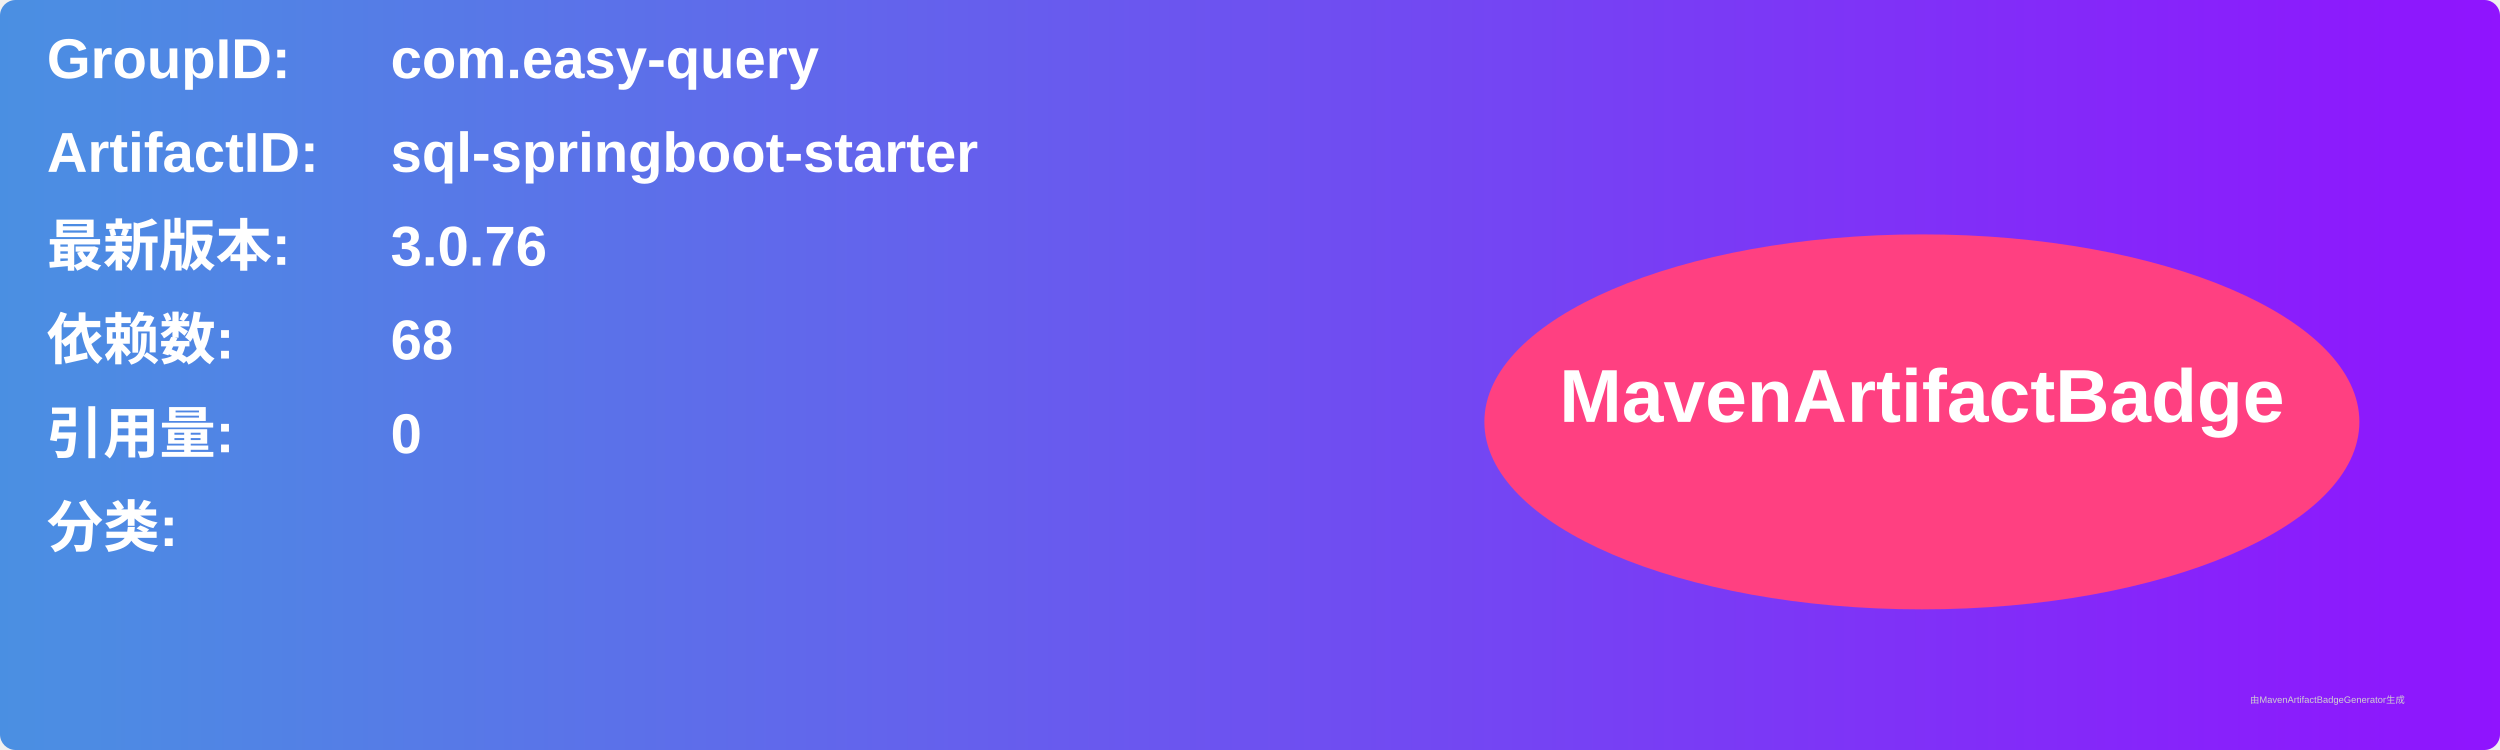
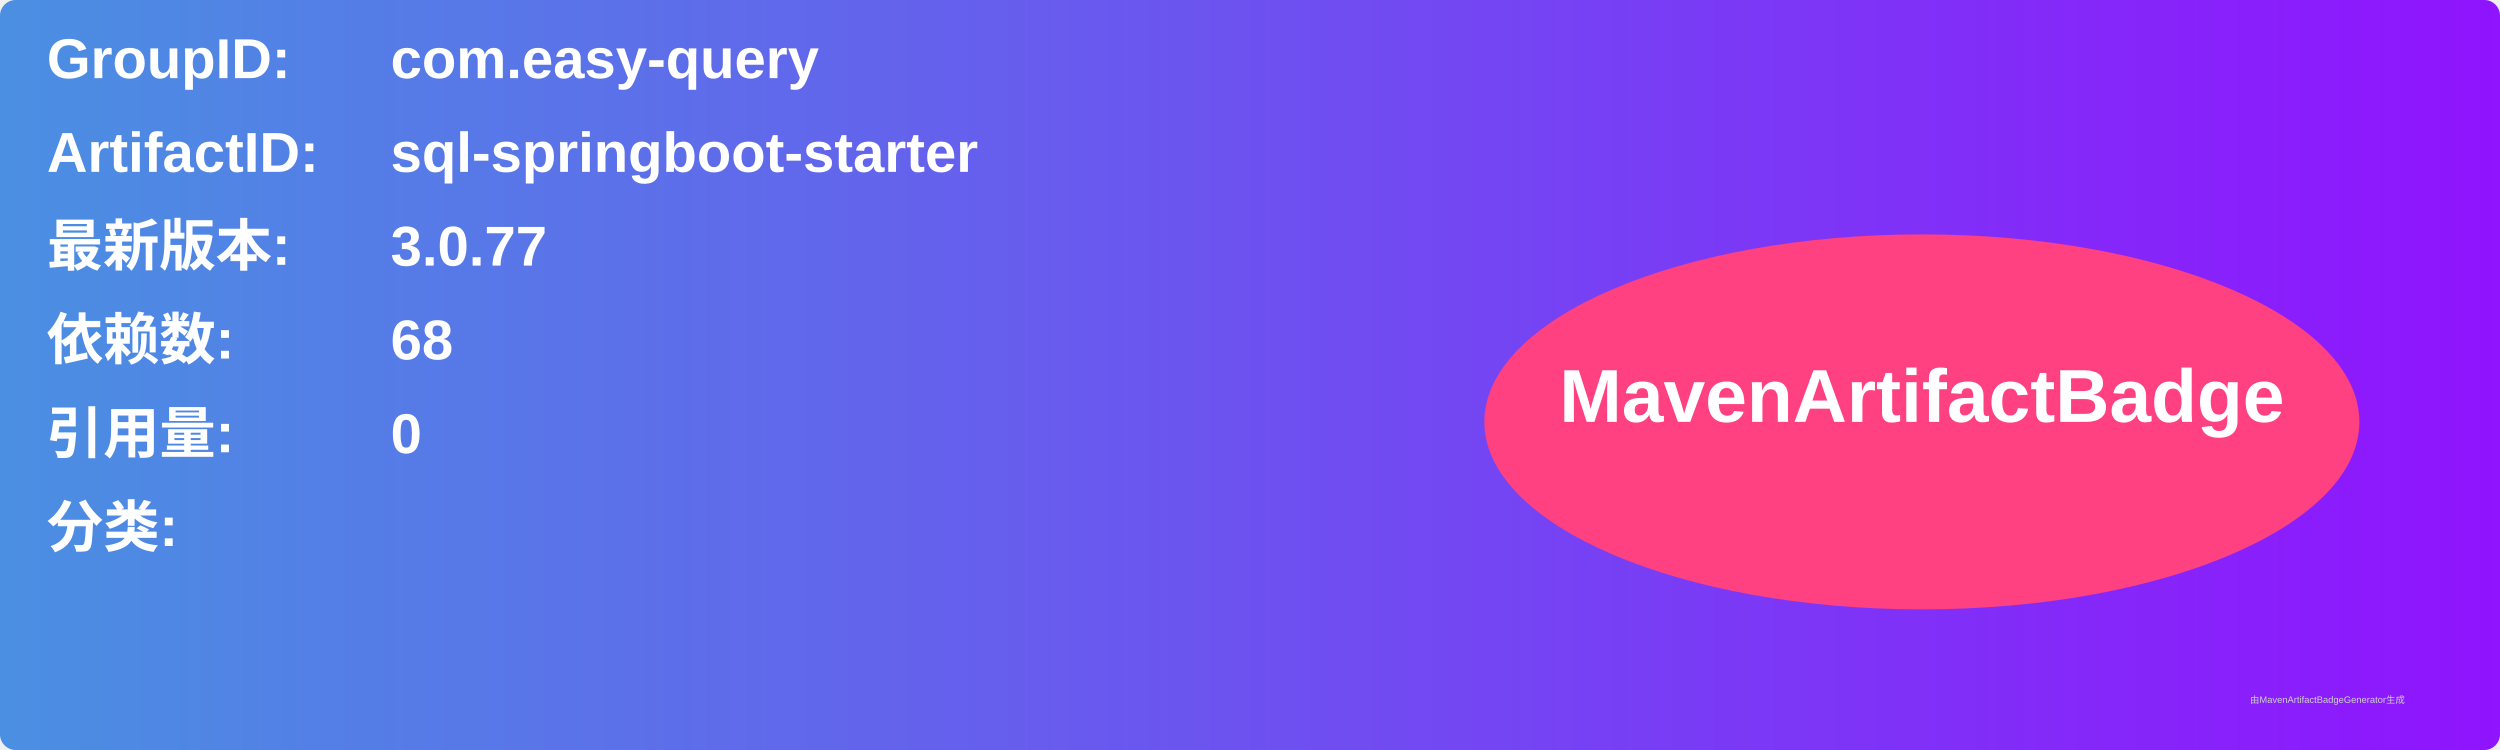
<svg xmlns="http://www.w3.org/2000/svg" width="800" height="240" viewBox="0 0 800 240">
  <linearGradient id="grad" x1="0%" y1="0%" x2="100%" y2="0%">
    <stop offset="0%" stop-color="#4a90e2" />
    <stop offset="100%" stop-color="#9013fe" />
  </linearGradient>
  <rect width="100%" height="100%" rx="5" ry="5" fill="url(#grad)" />
  <g transform="translate(15, 15)">
    <text x="0" y="10" font-family="Arial" font-size="18" fill="white" font-weight="bold" width="260">GroupID:</text>
    <text x="110" y="10" font-family="Arial" font-size="18" fill="white" font-weight="bold" width="460">com.easy-query</text>
    <text x="0" y="40" font-family="Arial" font-size="18" fill="white" font-weight="bold" width="260">ArtifactID:</text>
    <text x="110" y="40" font-family="Arial" font-size="18" fill="white" font-weight="bold" width="460">sql-springboot-starter</text>
    <text x="0" y="70" font-family="Arial" font-size="18" fill="white" font-weight="bold">最新版本:</text>
    <text x="110" y="70" font-family="Arial" font-size="18" fill="white" font-weight="bold">
-       <tspan font-weight="bold">3.0.76</tspan>
+       <tspan font-weight="bold">3.0.77</tspan>
    </text>
    <text x="0" y="100" font-family="Arial" font-size="18" fill="white" font-weight="bold">依赖数: </text>
    <text x="110" y="100" font-family="Arial" font-size="18" fill="white">
      <tspan font-weight="bold">68</tspan>
    </text>
    <text x="0" y="130" font-family="Arial" font-size="18" fill="white" font-weight="bold">引用量: </text>
    <text x="110" y="130" font-family="Arial" font-size="18" fill="white">
      <tspan font-weight="bold">0</tspan>
    </text>
    <text x="0" y="160" font-family="Arial" font-size="18" fill="white" font-weight="bold">分类:</text>
    <text x="10" y="190" font-family="Arial" font-size="10" fill="white">
      <tspan font-weight="bold" />
    </text>
    <ellipse cx="600" cy="120" rx="140" ry="60" fill="#ff4081" />
    <text x="600" y="120" text-anchor="middle" font-family="Arial" font-size="24" fill="white" font-weight="bold">MavenArtifactBadge</text>
  </g>
  <text x="720" y="225" font-family="Arial" font-size="3" fill="#d0d0d0">由MavenArtifactBadgeGenerator生成</text>
</svg>
